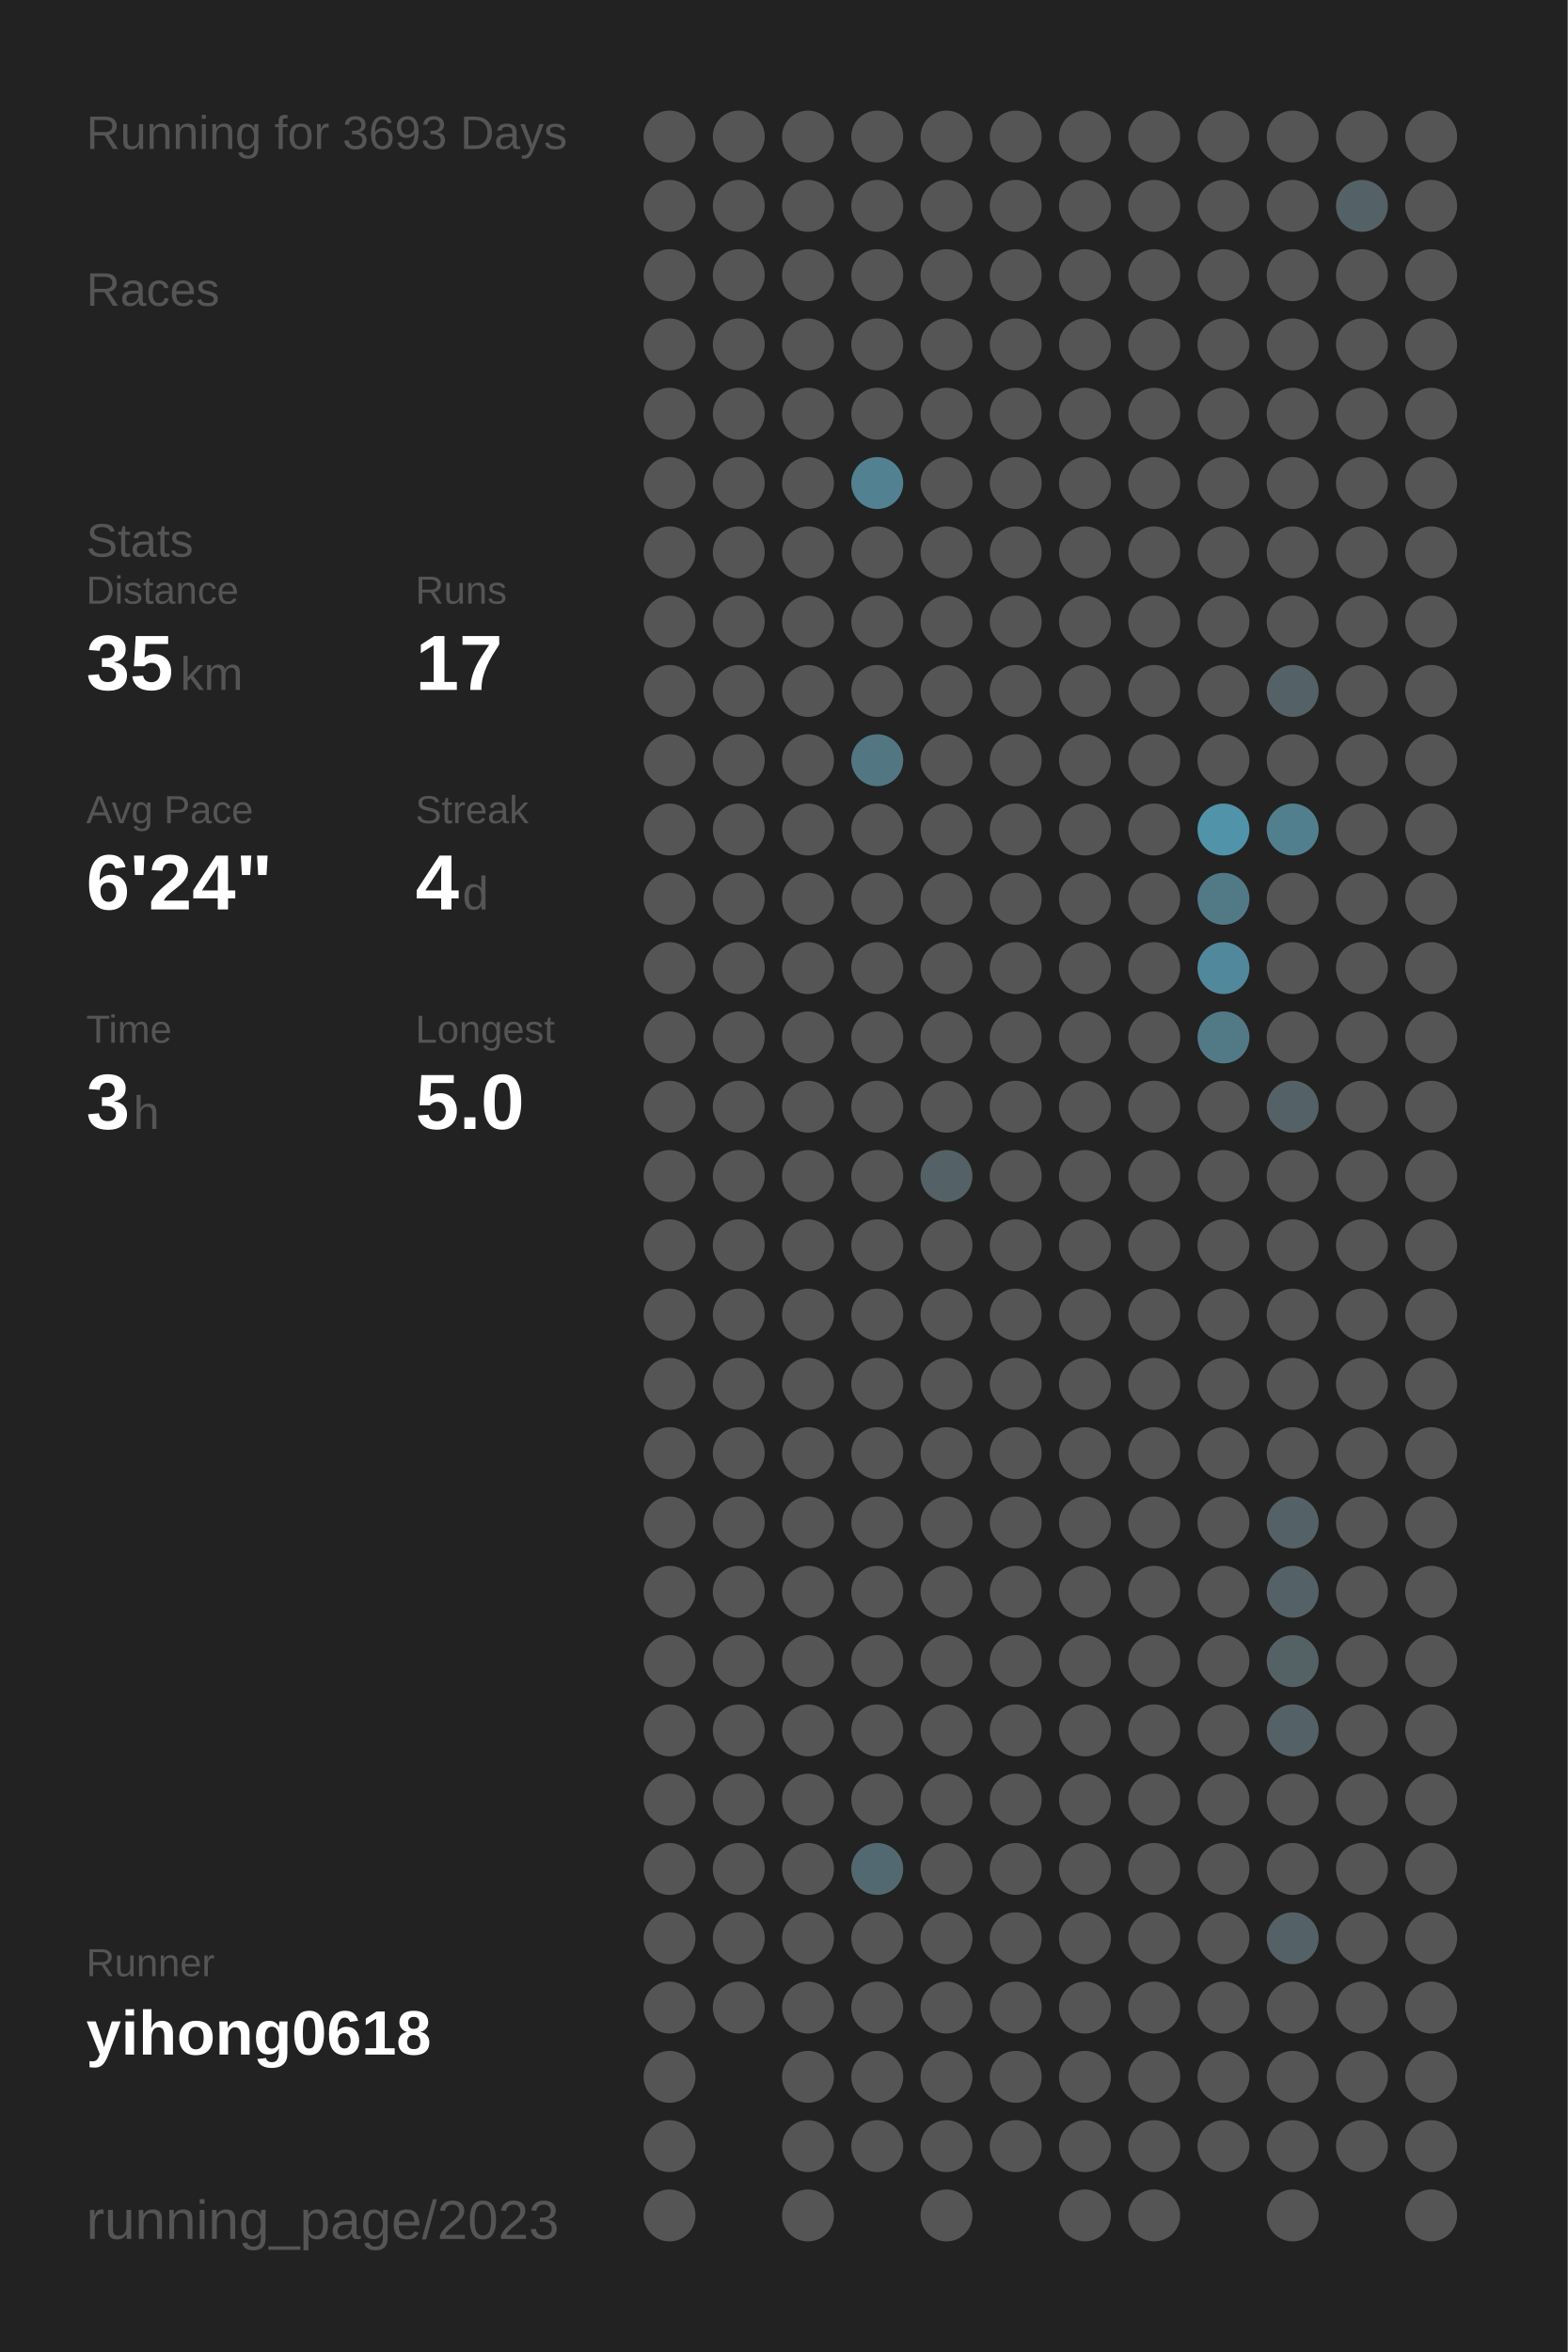
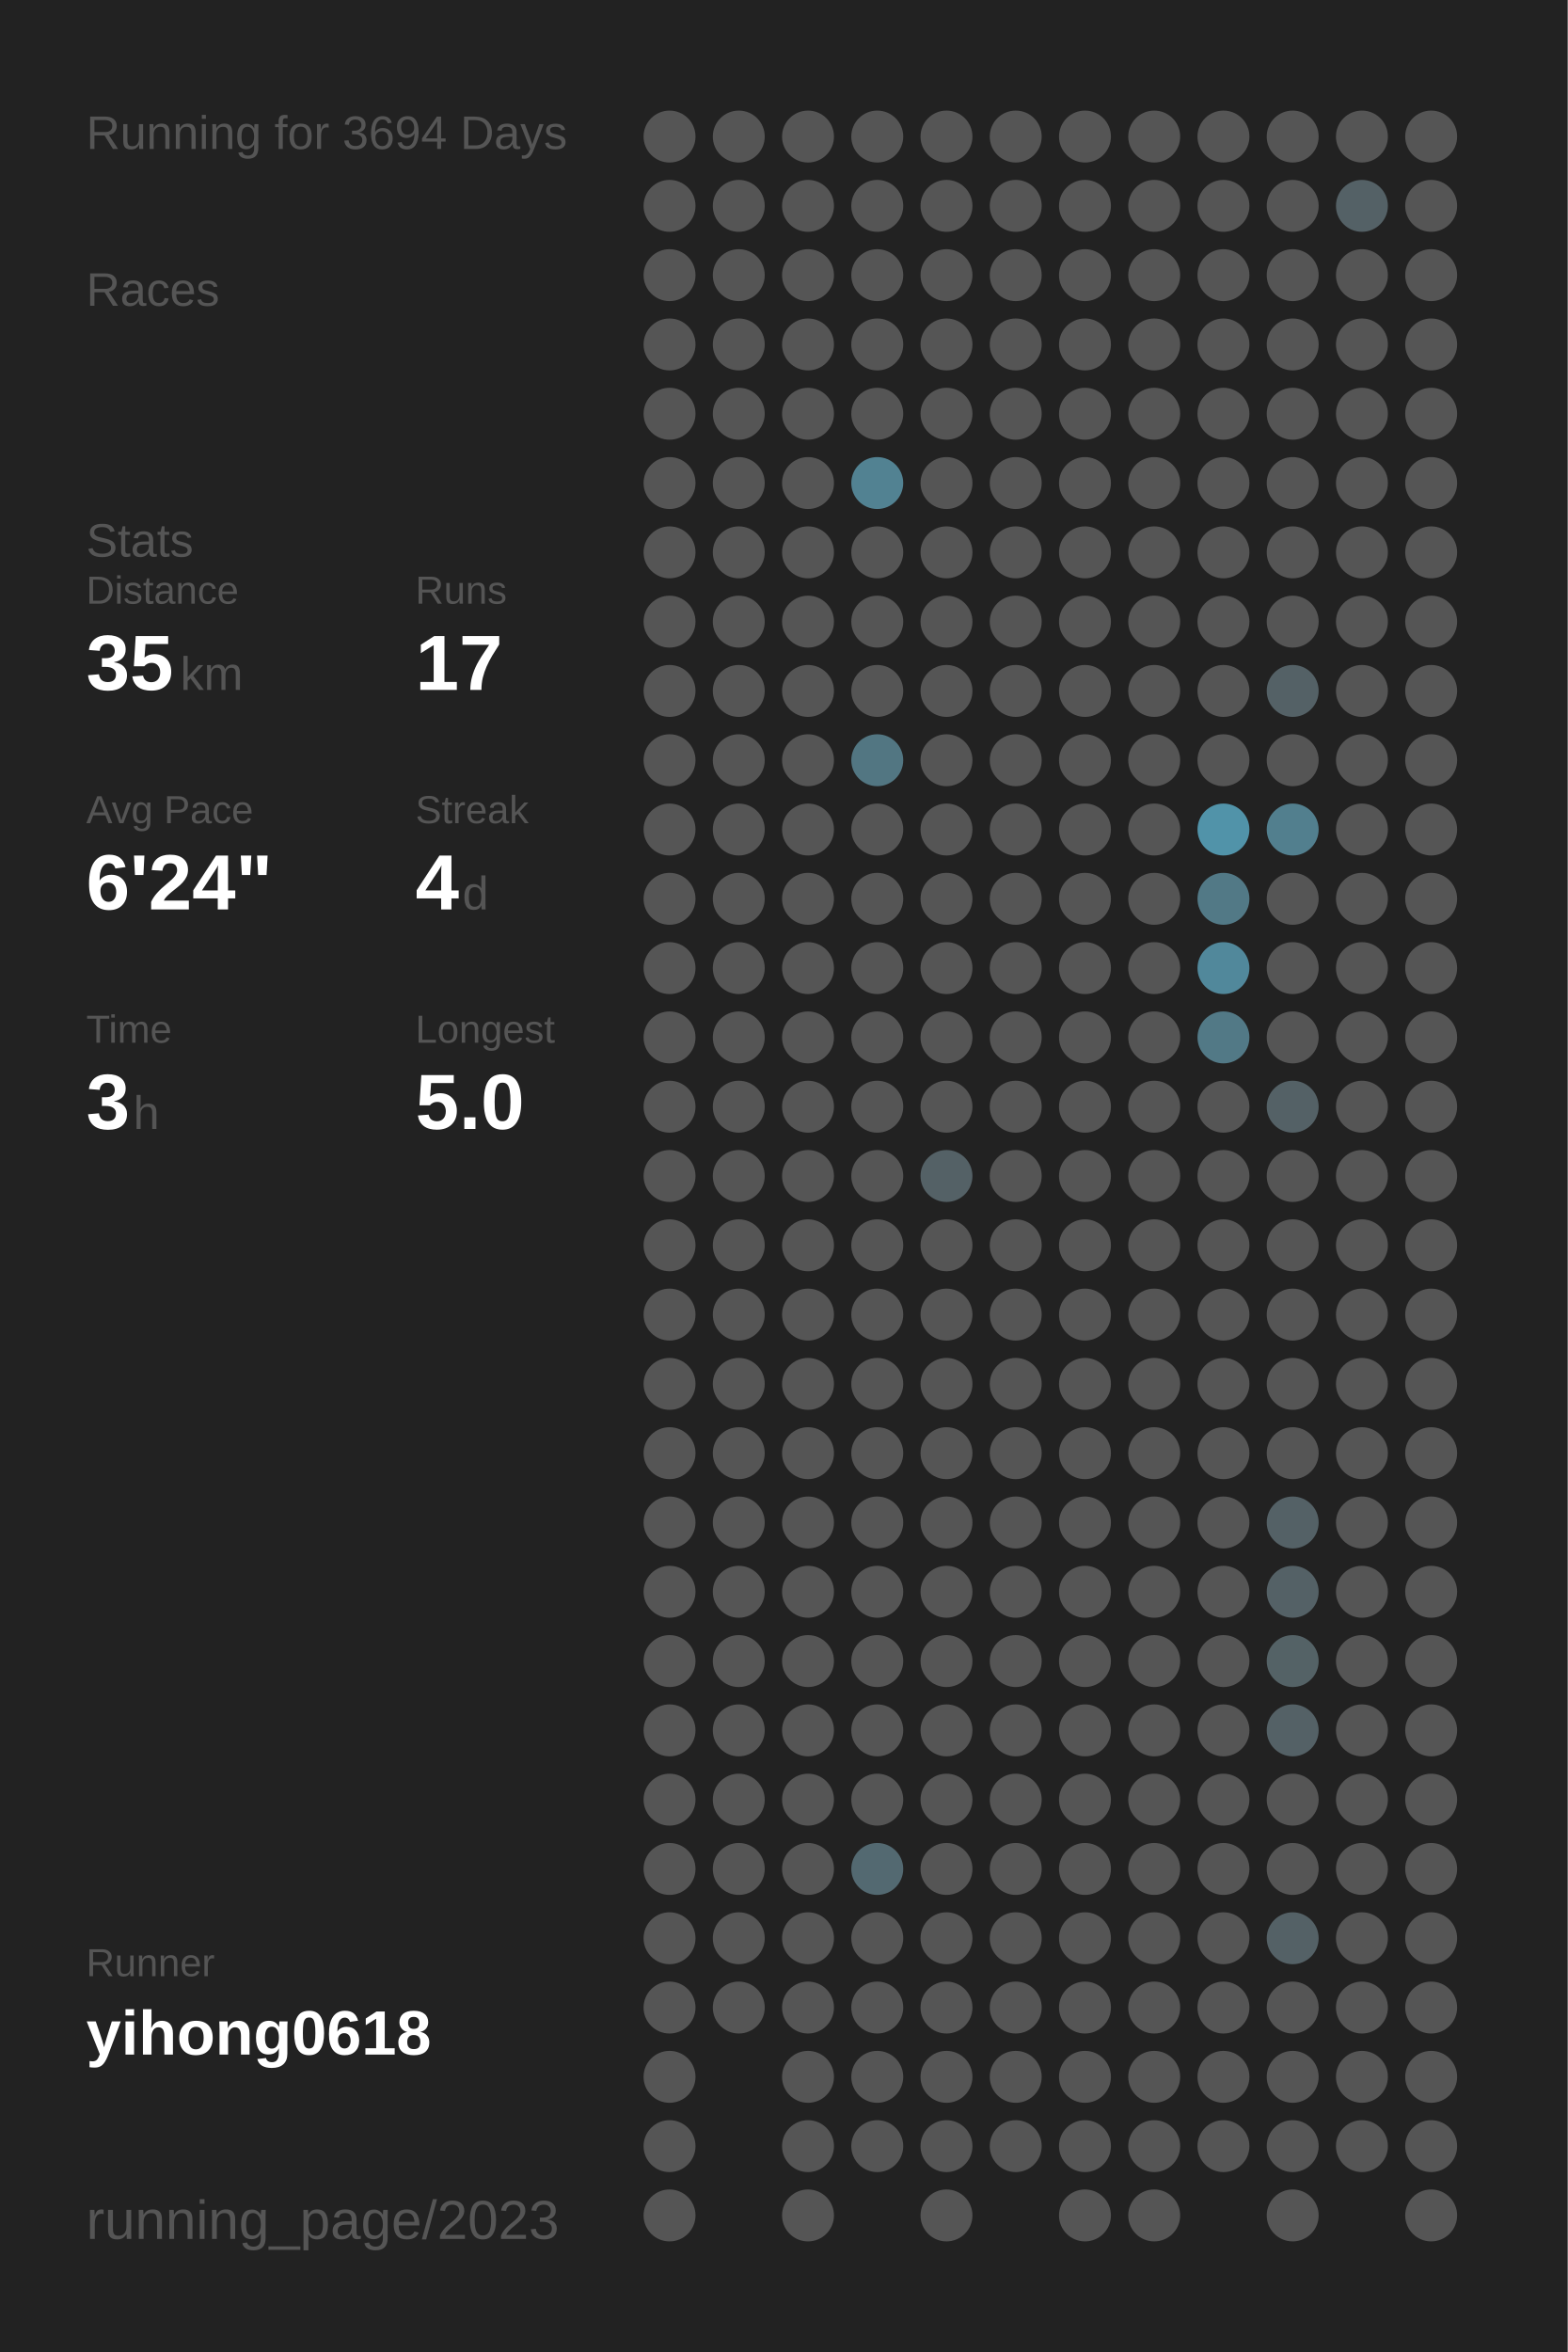
<svg xmlns="http://www.w3.org/2000/svg" baseProfile="full" height="300mm" version="1.1" viewBox="0,0,200,300" width="200mm">
  <defs />
  <rect fill="#222222" height="300" width="200" x="0" y="0" />
-   <text fill="#555555" style="font-size:6px; font-family:Arial;" x="11" y="19">Running for 3693 Days</text>
+   <text fill="#555555" style="font-size:6px; font-family:Arial;" x="11" y="19">Running for 3694 Days</text>
  <text fill="#555555" style="font-size:6px; font-family:Arial;" x="11" y="39">Races</text>
  <text fill="#555555" style="font-size:6px; font-family:Arial;" x="11" y="71">Stats</text>
  <text fill="#555555" style="font-size:5px; font-family:Arial;" x="11" y="77">Distance</text>
  <text fill="#FFFFFF" style="font-size:10px; font-family:Arial; font-weight:bold;" x="11" y="88">35</text>
  <text fill="#555555" style="font-size:6px; font-family:Arial;" x="23" y="88">km</text>
  <text fill="#555555" style="font-size:5px; font-family:Arial;" x="53" y="77">Runs</text>
  <text fill="#FFFFFF" style="font-size:10px; font-family:Arial; font-weight:bold;" x="53" y="88">17</text>
  <text fill="#555555" style="font-size:5px; font-family:Arial;" x="11" y="105">Avg Pace</text>
  <text fill="#FFFFFF" style="font-size:10px; font-family:Arial; font-weight:bold;" x="11" y="116">6'24"</text>
  <text fill="#555555" style="font-size:5px; font-family:Arial;" x="53" y="105">Streak</text>
  <text fill="#FFFFFF" style="font-size:10px; font-family:Arial; font-weight:bold;" x="53" y="116">4</text>
  <text fill="#555555" style="font-size:6px; font-family:Arial;" x="59" y="116">d</text>
  <text fill="#555555" style="font-size:5px; font-family:Arial;" x="11" y="133">Time</text>
  <text fill="#FFFFFF" style="font-size:10px; font-family:Arial; font-weight:bold;" x="11" y="144">3</text>
  <text fill="#555555" style="font-size:6px; font-family:Arial;" x="17" y="144">h</text>
  <text fill="#555555" style="font-size:5px; font-family:Arial;" x="53" y="133">Longest</text>
  <text fill="#FFFFFF" style="font-size:10px; font-family:Arial; font-weight:bold;" x="53" y="144">5.0</text>
  <text fill="#555555" style="font-size:5px; font-family:Arial;" x="11" y="252.065">Runner</text>
  <text fill="#FFFFFF" style="font-size:8px; font-family:Arial; font-weight:bold;" x="11" y="262.065">yihong0618</text>
  <text fill="#555555" style="font-size:7px; font-family:Arial;" x="11" y="285.581">running_page/2023</text>
  <circle cx="85.417" cy="17.419" fill="#555555" r="3.312" />
  <circle cx="85.417" cy="26.258" fill="#555555" r="3.312" />
  <circle cx="85.417" cy="35.097" fill="#555555" r="3.312" />
  <circle cx="85.417" cy="43.935" fill="#555555" r="3.312" />
  <circle cx="85.417" cy="52.774" fill="#555555" r="3.312" />
  <circle cx="85.417" cy="61.613" fill="#555555" r="3.312" />
  <circle cx="85.417" cy="70.452" fill="#555555" r="3.312" />
  <circle cx="85.417" cy="79.29" fill="#555555" r="3.312" />
  <circle cx="85.417" cy="88.129" fill="#555555" r="3.312" />
  <circle cx="85.417" cy="96.968" fill="#555555" r="3.312" />
  <circle cx="85.417" cy="105.806" fill="#555555" r="3.312" />
  <circle cx="85.417" cy="114.645" fill="#555555" r="3.312" />
  <circle cx="85.417" cy="123.484" fill="#555555" r="3.312" />
  <circle cx="85.417" cy="132.323" fill="#555555" r="3.312" />
  <circle cx="85.417" cy="141.161" fill="#555555" r="3.312" />
  <circle cx="85.417" cy="150" fill="#555555" r="3.312" />
  <circle cx="85.417" cy="158.839" fill="#555555" r="3.312" />
  <circle cx="85.417" cy="167.677" fill="#555555" r="3.312" />
  <circle cx="85.417" cy="176.516" fill="#555555" r="3.312" />
  <circle cx="85.417" cy="185.355" fill="#555555" r="3.312" />
  <circle cx="85.417" cy="194.194" fill="#555555" r="3.312" />
  <circle cx="85.417" cy="203.032" fill="#555555" r="3.312" />
  <circle cx="85.417" cy="211.871" fill="#555555" r="3.312" />
  <circle cx="85.417" cy="220.71" fill="#555555" r="3.312" />
  <circle cx="85.417" cy="229.548" fill="#555555" r="3.312" />
  <circle cx="85.417" cy="238.387" fill="#555555" r="3.312" />
  <circle cx="85.417" cy="247.226" fill="#555555" r="3.312" />
  <circle cx="85.417" cy="256.065" fill="#555555" r="3.312" />
  <circle cx="85.417" cy="264.903" fill="#555555" r="3.312" />
  <circle cx="85.417" cy="273.742" fill="#555555" r="3.312" />
  <circle cx="85.417" cy="282.581" fill="#555555" r="3.312" />
  <circle cx="94.25" cy="17.419" fill="#555555" r="3.312" />
  <circle cx="94.25" cy="26.258" fill="#555555" r="3.312" />
  <circle cx="94.25" cy="35.097" fill="#555555" r="3.312" />
  <circle cx="94.25" cy="43.935" fill="#555555" r="3.312" />
  <circle cx="94.25" cy="52.774" fill="#555555" r="3.312" />
  <circle cx="94.25" cy="61.613" fill="#555555" r="3.312" />
  <circle cx="94.25" cy="70.452" fill="#555555" r="3.312" />
  <circle cx="94.25" cy="79.29" fill="#555555" r="3.312" />
  <circle cx="94.25" cy="88.129" fill="#555555" r="3.312" />
  <circle cx="94.25" cy="96.968" fill="#555555" r="3.312" />
  <circle cx="94.25" cy="105.806" fill="#555555" r="3.312" />
  <circle cx="94.25" cy="114.645" fill="#555555" r="3.312" />
  <circle cx="94.25" cy="123.484" fill="#555555" r="3.312" />
  <circle cx="94.25" cy="132.323" fill="#555555" r="3.312" />
  <circle cx="94.25" cy="141.161" fill="#555555" r="3.312" />
  <circle cx="94.25" cy="150" fill="#555555" r="3.312" />
  <circle cx="94.25" cy="158.839" fill="#555555" r="3.312" />
  <circle cx="94.25" cy="167.677" fill="#555555" r="3.312" />
  <circle cx="94.25" cy="176.516" fill="#555555" r="3.312" />
  <circle cx="94.25" cy="185.355" fill="#555555" r="3.312" />
  <circle cx="94.25" cy="194.194" fill="#555555" r="3.312" />
  <circle cx="94.25" cy="203.032" fill="#555555" r="3.312" />
  <circle cx="94.25" cy="211.871" fill="#555555" r="3.312" />
  <circle cx="94.25" cy="220.71" fill="#555555" r="3.312" />
  <circle cx="94.25" cy="229.548" fill="#555555" r="3.312" />
  <circle cx="94.25" cy="238.387" fill="#555555" r="3.312" />
  <circle cx="94.25" cy="247.226" fill="#555555" r="3.312" />
  <circle cx="94.25" cy="256.065" fill="#555555" r="3.312" />
  <circle cx="103.083" cy="17.419" fill="#555555" r="3.312" />
  <circle cx="103.083" cy="26.258" fill="#555555" r="3.312" />
  <circle cx="103.083" cy="35.097" fill="#555555" r="3.312" />
  <circle cx="103.083" cy="43.935" fill="#555555" r="3.312" />
  <circle cx="103.083" cy="52.774" fill="#555555" r="3.312" />
  <circle cx="103.083" cy="61.613" fill="#555555" r="3.312" />
  <circle cx="103.083" cy="70.452" fill="#555555" r="3.312" />
  <circle cx="103.083" cy="79.29" fill="#555555" r="3.312" />
  <circle cx="103.083" cy="88.129" fill="#555555" r="3.312" />
  <circle cx="103.083" cy="96.968" fill="#555555" r="3.312" />
  <circle cx="103.083" cy="105.806" fill="#555555" r="3.312" />
  <circle cx="103.083" cy="114.645" fill="#555555" r="3.312" />
  <circle cx="103.083" cy="123.484" fill="#555555" r="3.312" />
  <circle cx="103.083" cy="132.323" fill="#555555" r="3.312" />
  <circle cx="103.083" cy="141.161" fill="#555555" r="3.312" />
  <circle cx="103.083" cy="150" fill="#555555" r="3.312" />
  <circle cx="103.083" cy="158.839" fill="#555555" r="3.312" />
  <circle cx="103.083" cy="167.677" fill="#555555" r="3.312" />
  <circle cx="103.083" cy="176.516" fill="#555555" r="3.312" />
  <circle cx="103.083" cy="185.355" fill="#555555" r="3.312" />
  <circle cx="103.083" cy="194.194" fill="#555555" r="3.312" />
  <circle cx="103.083" cy="203.032" fill="#555555" r="3.312" />
  <circle cx="103.083" cy="211.871" fill="#555555" r="3.312" />
  <circle cx="103.083" cy="220.71" fill="#555555" r="3.312" />
  <circle cx="103.083" cy="229.548" fill="#555555" r="3.312" />
  <circle cx="103.083" cy="238.387" fill="#555555" r="3.312" />
  <circle cx="103.083" cy="247.226" fill="#555555" r="3.312" />
  <circle cx="103.083" cy="256.065" fill="#555555" r="3.312" />
  <circle cx="103.083" cy="264.903" fill="#555555" r="3.312" />
  <circle cx="103.083" cy="273.742" fill="#555555" r="3.312" />
  <circle cx="103.083" cy="282.581" fill="#555555" r="3.312" />
  <circle cx="111.917" cy="17.419" fill="#555555" r="3.312" />
  <circle cx="111.917" cy="26.258" fill="#555555" r="3.312" />
  <circle cx="111.917" cy="35.097" fill="#555555" r="3.312" />
  <circle cx="111.917" cy="43.935" fill="#555555" r="3.312" />
  <circle cx="111.917" cy="52.774" fill="#555555" r="3.312" />
  <circle cx="111.917" cy="61.613" fill="#528292" r="3.312" />
  <circle cx="111.917" cy="70.452" fill="#555555" r="3.312" />
  <circle cx="111.917" cy="79.29" fill="#555555" r="3.312" />
  <circle cx="111.917" cy="88.129" fill="#555555" r="3.312" />
  <circle cx="111.917" cy="96.968" fill="#527682" r="3.312" />
  <circle cx="111.917" cy="105.806" fill="#555555" r="3.312" />
  <circle cx="111.917" cy="114.645" fill="#555555" r="3.312" />
  <circle cx="111.917" cy="123.484" fill="#555555" r="3.312" />
  <circle cx="111.917" cy="132.323" fill="#555555" r="3.312" />
  <circle cx="111.917" cy="141.161" fill="#555555" r="3.312" />
  <circle cx="111.917" cy="150" fill="#555555" r="3.312" />
  <circle cx="111.917" cy="158.839" fill="#555555" r="3.312" />
  <circle cx="111.917" cy="167.677" fill="#555555" r="3.312" />
  <circle cx="111.917" cy="176.516" fill="#555555" r="3.312" />
  <circle cx="111.917" cy="185.355" fill="#555555" r="3.312" />
  <circle cx="111.917" cy="194.194" fill="#555555" r="3.312" />
  <circle cx="111.917" cy="203.032" fill="#555555" r="3.312" />
  <circle cx="111.917" cy="211.871" fill="#555555" r="3.312" />
  <circle cx="111.917" cy="220.71" fill="#555555" r="3.312" />
  <circle cx="111.917" cy="229.548" fill="#555555" r="3.312" />
  <circle cx="111.917" cy="238.387" fill="#536971" r="3.312" />
  <circle cx="111.917" cy="247.226" fill="#555555" r="3.312" />
  <circle cx="111.917" cy="256.065" fill="#555555" r="3.312" />
  <circle cx="111.917" cy="264.903" fill="#555555" r="3.312" />
  <circle cx="111.917" cy="273.742" fill="#555555" r="3.312" />
  <circle cx="120.75" cy="17.419" fill="#555555" r="3.312" />
  <circle cx="120.75" cy="26.258" fill="#555555" r="3.312" />
  <circle cx="120.75" cy="35.097" fill="#555555" r="3.312" />
  <circle cx="120.75" cy="43.935" fill="#555555" r="3.312" />
  <circle cx="120.75" cy="52.774" fill="#555555" r="3.312" />
  <circle cx="120.75" cy="61.613" fill="#555555" r="3.312" />
  <circle cx="120.75" cy="70.452" fill="#555555" r="3.312" />
  <circle cx="120.75" cy="79.29" fill="#555555" r="3.312" />
  <circle cx="120.75" cy="88.129" fill="#555555" r="3.312" />
  <circle cx="120.75" cy="96.968" fill="#555555" r="3.312" />
  <circle cx="120.75" cy="105.806" fill="#555555" r="3.312" />
  <circle cx="120.75" cy="114.645" fill="#555555" r="3.312" />
  <circle cx="120.75" cy="123.484" fill="#555555" r="3.312" />
  <circle cx="120.75" cy="132.323" fill="#555555" r="3.312" />
  <circle cx="120.75" cy="141.161" fill="#555555" r="3.312" />
  <circle cx="120.75" cy="150" fill="#546166" r="3.312" />
  <circle cx="120.75" cy="158.839" fill="#555555" r="3.312" />
  <circle cx="120.75" cy="167.677" fill="#555555" r="3.312" />
  <circle cx="120.75" cy="176.516" fill="#555555" r="3.312" />
  <circle cx="120.75" cy="185.355" fill="#555555" r="3.312" />
  <circle cx="120.75" cy="194.194" fill="#555555" r="3.312" />
  <circle cx="120.75" cy="203.032" fill="#555555" r="3.312" />
  <circle cx="120.75" cy="211.871" fill="#555555" r="3.312" />
  <circle cx="120.75" cy="220.71" fill="#555555" r="3.312" />
  <circle cx="120.75" cy="229.548" fill="#555555" r="3.312" />
  <circle cx="120.75" cy="238.387" fill="#555555" r="3.312" />
  <circle cx="120.75" cy="247.226" fill="#555555" r="3.312" />
  <circle cx="120.75" cy="256.065" fill="#555555" r="3.312" />
  <circle cx="120.75" cy="264.903" fill="#555555" r="3.312" />
  <circle cx="120.75" cy="273.742" fill="#555555" r="3.312" />
  <circle cx="120.75" cy="282.581" fill="#555555" r="3.312" />
  <circle cx="129.583" cy="17.419" fill="#555555" r="3.312" />
  <circle cx="129.583" cy="26.258" fill="#555555" r="3.312" />
  <circle cx="129.583" cy="35.097" fill="#555555" r="3.312" />
  <circle cx="129.583" cy="43.935" fill="#555555" r="3.312" />
  <circle cx="129.583" cy="52.774" fill="#555555" r="3.312" />
  <circle cx="129.583" cy="61.613" fill="#555555" r="3.312" />
  <circle cx="129.583" cy="70.452" fill="#555555" r="3.312" />
  <circle cx="129.583" cy="79.29" fill="#555555" r="3.312" />
  <circle cx="129.583" cy="88.129" fill="#555555" r="3.312" />
  <circle cx="129.583" cy="96.968" fill="#555555" r="3.312" />
  <circle cx="129.583" cy="105.806" fill="#555555" r="3.312" />
  <circle cx="129.583" cy="114.645" fill="#555555" r="3.312" />
  <circle cx="129.583" cy="123.484" fill="#555555" r="3.312" />
  <circle cx="129.583" cy="132.323" fill="#555555" r="3.312" />
  <circle cx="129.583" cy="141.161" fill="#555555" r="3.312" />
  <circle cx="129.583" cy="150" fill="#555555" r="3.312" />
  <circle cx="129.583" cy="158.839" fill="#555555" r="3.312" />
  <circle cx="129.583" cy="167.677" fill="#555555" r="3.312" />
  <circle cx="129.583" cy="176.516" fill="#555555" r="3.312" />
  <circle cx="129.583" cy="185.355" fill="#555555" r="3.312" />
  <circle cx="129.583" cy="194.194" fill="#555555" r="3.312" />
  <circle cx="129.583" cy="203.032" fill="#555555" r="3.312" />
  <circle cx="129.583" cy="211.871" fill="#555555" r="3.312" />
  <circle cx="129.583" cy="220.71" fill="#555555" r="3.312" />
  <circle cx="129.583" cy="229.548" fill="#555555" r="3.312" />
  <circle cx="129.583" cy="238.387" fill="#555555" r="3.312" />
  <circle cx="129.583" cy="247.226" fill="#555555" r="3.312" />
  <circle cx="129.583" cy="256.065" fill="#555555" r="3.312" />
  <circle cx="129.583" cy="264.903" fill="#555555" r="3.312" />
  <circle cx="129.583" cy="273.742" fill="#555555" r="3.312" />
  <circle cx="138.417" cy="17.419" fill="#555555" r="3.312" />
  <circle cx="138.417" cy="26.258" fill="#555555" r="3.312" />
  <circle cx="138.417" cy="35.097" fill="#555555" r="3.312" />
  <circle cx="138.417" cy="43.935" fill="#555555" r="3.312" />
  <circle cx="138.417" cy="52.774" fill="#555555" r="3.312" />
  <circle cx="138.417" cy="61.613" fill="#555555" r="3.312" />
  <circle cx="138.417" cy="70.452" fill="#555555" r="3.312" />
  <circle cx="138.417" cy="79.29" fill="#555555" r="3.312" />
  <circle cx="138.417" cy="88.129" fill="#555555" r="3.312" />
  <circle cx="138.417" cy="96.968" fill="#555555" r="3.312" />
  <circle cx="138.417" cy="105.806" fill="#555555" r="3.312" />
  <circle cx="138.417" cy="114.645" fill="#555555" r="3.312" />
  <circle cx="138.417" cy="123.484" fill="#555555" r="3.312" />
  <circle cx="138.417" cy="132.323" fill="#555555" r="3.312" />
  <circle cx="138.417" cy="141.161" fill="#555555" r="3.312" />
  <circle cx="138.417" cy="150" fill="#555555" r="3.312" />
  <circle cx="138.417" cy="158.839" fill="#555555" r="3.312" />
  <circle cx="138.417" cy="167.677" fill="#555555" r="3.312" />
  <circle cx="138.417" cy="176.516" fill="#555555" r="3.312" />
  <circle cx="138.417" cy="185.355" fill="#555555" r="3.312" />
  <circle cx="138.417" cy="194.194" fill="#555555" r="3.312" />
  <circle cx="138.417" cy="203.032" fill="#555555" r="3.312" />
  <circle cx="138.417" cy="211.871" fill="#555555" r="3.312" />
  <circle cx="138.417" cy="220.71" fill="#555555" r="3.312" />
  <circle cx="138.417" cy="229.548" fill="#555555" r="3.312" />
  <circle cx="138.417" cy="238.387" fill="#555555" r="3.312" />
  <circle cx="138.417" cy="247.226" fill="#555555" r="3.312" />
  <circle cx="138.417" cy="256.065" fill="#555555" r="3.312" />
  <circle cx="138.417" cy="264.903" fill="#555555" r="3.312" />
  <circle cx="138.417" cy="273.742" fill="#555555" r="3.312" />
  <circle cx="138.417" cy="282.581" fill="#555555" r="3.312" />
  <circle cx="147.25" cy="17.419" fill="#555555" r="3.312" />
  <circle cx="147.25" cy="26.258" fill="#555555" r="3.312" />
  <circle cx="147.25" cy="35.097" fill="#555555" r="3.312" />
  <circle cx="147.25" cy="43.935" fill="#555555" r="3.312" />
  <circle cx="147.25" cy="52.774" fill="#555555" r="3.312" />
  <circle cx="147.25" cy="61.613" fill="#555555" r="3.312" />
  <circle cx="147.25" cy="70.452" fill="#555555" r="3.312" />
  <circle cx="147.25" cy="79.29" fill="#555555" r="3.312" />
  <circle cx="147.25" cy="88.129" fill="#555555" r="3.312" />
  <circle cx="147.25" cy="96.968" fill="#555555" r="3.312" />
  <circle cx="147.25" cy="105.806" fill="#555555" r="3.312" />
  <circle cx="147.25" cy="114.645" fill="#555555" r="3.312" />
  <circle cx="147.25" cy="123.484" fill="#555555" r="3.312" />
  <circle cx="147.25" cy="132.323" fill="#555555" r="3.312" />
  <circle cx="147.25" cy="141.161" fill="#555555" r="3.312" />
  <circle cx="147.25" cy="150" fill="#555555" r="3.312" />
  <circle cx="147.25" cy="158.839" fill="#555555" r="3.312" />
  <circle cx="147.25" cy="167.677" fill="#555555" r="3.312" />
  <circle cx="147.25" cy="176.516" fill="#555555" r="3.312" />
  <circle cx="147.25" cy="185.355" fill="#555555" r="3.312" />
  <circle cx="147.25" cy="194.194" fill="#555555" r="3.312" />
  <circle cx="147.25" cy="203.032" fill="#555555" r="3.312" />
  <circle cx="147.25" cy="211.871" fill="#555555" r="3.312" />
  <circle cx="147.25" cy="220.71" fill="#555555" r="3.312" />
  <circle cx="147.25" cy="229.548" fill="#555555" r="3.312" />
  <circle cx="147.25" cy="238.387" fill="#555555" r="3.312" />
  <circle cx="147.25" cy="247.226" fill="#555555" r="3.312" />
  <circle cx="147.25" cy="256.065" fill="#555555" r="3.312" />
  <circle cx="147.25" cy="264.903" fill="#555555" r="3.312" />
  <circle cx="147.25" cy="273.742" fill="#555555" r="3.312" />
  <circle cx="147.25" cy="282.581" fill="#555555" r="3.312" />
  <circle cx="156.083" cy="17.419" fill="#555555" r="3.312" />
  <circle cx="156.083" cy="26.258" fill="#555555" r="3.312" />
  <circle cx="156.083" cy="35.097" fill="#555555" r="3.312" />
  <circle cx="156.083" cy="43.935" fill="#555555" r="3.312" />
  <circle cx="156.083" cy="52.774" fill="#555555" r="3.312" />
  <circle cx="156.083" cy="61.613" fill="#555555" r="3.312" />
  <circle cx="156.083" cy="70.452" fill="#555555" r="3.312" />
  <circle cx="156.083" cy="79.29" fill="#555555" r="3.312" />
  <circle cx="156.083" cy="88.129" fill="#555555" r="3.312" />
  <circle cx="156.083" cy="96.968" fill="#555555" r="3.312" />
  <circle cx="156.083" cy="105.806" fill="#5193a9" r="3.312" />
  <circle cx="156.083" cy="114.645" fill="#527986" r="3.312" />
  <circle cx="156.083" cy="123.484" fill="#51889b" r="3.312" />
  <circle cx="156.083" cy="132.323" fill="#527986" r="3.312" />
  <circle cx="156.083" cy="141.161" fill="#555555" r="3.312" />
  <circle cx="156.083" cy="150" fill="#555555" r="3.312" />
  <circle cx="156.083" cy="158.839" fill="#555555" r="3.312" />
  <circle cx="156.083" cy="167.677" fill="#555555" r="3.312" />
  <circle cx="156.083" cy="176.516" fill="#555555" r="3.312" />
  <circle cx="156.083" cy="185.355" fill="#555555" r="3.312" />
  <circle cx="156.083" cy="194.194" fill="#555555" r="3.312" />
  <circle cx="156.083" cy="203.032" fill="#555555" r="3.312" />
  <circle cx="156.083" cy="211.871" fill="#555555" r="3.312" />
  <circle cx="156.083" cy="220.71" fill="#555555" r="3.312" />
  <circle cx="156.083" cy="229.548" fill="#555555" r="3.312" />
  <circle cx="156.083" cy="238.387" fill="#555555" r="3.312" />
  <circle cx="156.083" cy="247.226" fill="#555555" r="3.312" />
  <circle cx="156.083" cy="256.065" fill="#555555" r="3.312" />
  <circle cx="156.083" cy="264.903" fill="#555555" r="3.312" />
  <circle cx="156.083" cy="273.742" fill="#555555" r="3.312" />
  <circle cx="164.917" cy="17.419" fill="#555555" r="3.312" />
  <circle cx="164.917" cy="26.258" fill="#555555" r="3.312" />
  <circle cx="164.917" cy="35.097" fill="#555555" r="3.312" />
  <circle cx="164.917" cy="43.935" fill="#555555" r="3.312" />
  <circle cx="164.917" cy="52.774" fill="#555555" r="3.312" />
  <circle cx="164.917" cy="61.613" fill="#555555" r="3.312" />
  <circle cx="164.917" cy="70.452" fill="#555555" r="3.312" />
  <circle cx="164.917" cy="79.29" fill="#555555" r="3.312" />
  <circle cx="164.917" cy="88.129" fill="#546166" r="3.312" />
  <circle cx="164.917" cy="96.968" fill="#555555" r="3.312" />
  <circle cx="164.917" cy="105.806" fill="#527f8e" r="3.312" />
  <circle cx="164.917" cy="114.645" fill="#555555" r="3.312" />
  <circle cx="164.917" cy="123.484" fill="#555555" r="3.312" />
  <circle cx="164.917" cy="132.323" fill="#555555" r="3.312" />
  <circle cx="164.917" cy="141.161" fill="#546166" r="3.312" />
  <circle cx="164.917" cy="150" fill="#555555" r="3.312" />
  <circle cx="164.917" cy="158.839" fill="#555555" r="3.312" />
  <circle cx="164.917" cy="167.677" fill="#555555" r="3.312" />
  <circle cx="164.917" cy="176.516" fill="#555555" r="3.312" />
  <circle cx="164.917" cy="185.355" fill="#555555" r="3.312" />
  <circle cx="164.917" cy="194.194" fill="#546166" r="3.312" />
  <circle cx="164.917" cy="203.032" fill="#546166" r="3.312" />
  <circle cx="164.917" cy="211.871" fill="#546266" r="3.312" />
  <circle cx="164.917" cy="220.71" fill="#546166" r="3.312" />
  <circle cx="164.917" cy="229.548" fill="#555555" r="3.312" />
  <circle cx="164.917" cy="238.387" fill="#555555" r="3.312" />
  <circle cx="164.917" cy="247.226" fill="#546166" r="3.312" />
  <circle cx="164.917" cy="256.065" fill="#555555" r="3.312" />
  <circle cx="164.917" cy="264.903" fill="#555555" r="3.312" />
  <circle cx="164.917" cy="273.742" fill="#555555" r="3.312" />
  <circle cx="164.917" cy="282.581" fill="#555555" r="3.312" />
  <circle cx="173.75" cy="17.419" fill="#555555" r="3.312" />
  <circle cx="173.75" cy="26.258" fill="#546166" r="3.312" />
  <circle cx="173.75" cy="35.097" fill="#555555" r="3.312" />
  <circle cx="173.75" cy="43.935" fill="#555555" r="3.312" />
  <circle cx="173.75" cy="52.774" fill="#555555" r="3.312" />
  <circle cx="173.75" cy="61.613" fill="#555555" r="3.312" />
  <circle cx="173.75" cy="70.452" fill="#555555" r="3.312" />
  <circle cx="173.75" cy="79.29" fill="#555555" r="3.312" />
  <circle cx="173.75" cy="88.129" fill="#555555" r="3.312" />
  <circle cx="173.75" cy="96.968" fill="#555555" r="3.312" />
  <circle cx="173.75" cy="105.806" fill="#555555" r="3.312" />
  <circle cx="173.75" cy="114.645" fill="#555555" r="3.312" />
  <circle cx="173.75" cy="123.484" fill="#555555" r="3.312" />
  <circle cx="173.75" cy="132.323" fill="#555555" r="3.312" />
  <circle cx="173.75" cy="141.161" fill="#555555" r="3.312" />
  <circle cx="173.75" cy="150" fill="#555555" r="3.312" />
  <circle cx="173.75" cy="158.839" fill="#555555" r="3.312" />
  <circle cx="173.75" cy="167.677" fill="#555555" r="3.312" />
  <circle cx="173.75" cy="176.516" fill="#555555" r="3.312" />
  <circle cx="173.75" cy="185.355" fill="#555555" r="3.312" />
  <circle cx="173.75" cy="194.194" fill="#555555" r="3.312" />
  <circle cx="173.75" cy="203.032" fill="#555555" r="3.312" />
  <circle cx="173.75" cy="211.871" fill="#555555" r="3.312" />
  <circle cx="173.75" cy="220.71" fill="#555555" r="3.312" />
  <circle cx="173.75" cy="229.548" fill="#555555" r="3.312" />
  <circle cx="173.75" cy="238.387" fill="#555555" r="3.312" />
  <circle cx="173.75" cy="247.226" fill="#555555" r="3.312" />
  <circle cx="173.75" cy="256.065" fill="#555555" r="3.312" />
  <circle cx="173.75" cy="264.903" fill="#555555" r="3.312" />
  <circle cx="173.75" cy="273.742" fill="#555555" r="3.312" />
  <circle cx="182.583" cy="17.419" fill="#555555" r="3.312" />
  <circle cx="182.583" cy="26.258" fill="#555555" r="3.312" />
  <circle cx="182.583" cy="35.097" fill="#555555" r="3.312" />
  <circle cx="182.583" cy="43.935" fill="#555555" r="3.312" />
  <circle cx="182.583" cy="52.774" fill="#555555" r="3.312" />
  <circle cx="182.583" cy="61.613" fill="#555555" r="3.312" />
  <circle cx="182.583" cy="70.452" fill="#555555" r="3.312" />
  <circle cx="182.583" cy="79.29" fill="#555555" r="3.312" />
  <circle cx="182.583" cy="88.129" fill="#555555" r="3.312" />
  <circle cx="182.583" cy="96.968" fill="#555555" r="3.312" />
  <circle cx="182.583" cy="105.806" fill="#555555" r="3.312" />
  <circle cx="182.583" cy="114.645" fill="#555555" r="3.312" />
  <circle cx="182.583" cy="123.484" fill="#555555" r="3.312" />
  <circle cx="182.583" cy="132.323" fill="#555555" r="3.312" />
  <circle cx="182.583" cy="141.161" fill="#555555" r="3.312" />
  <circle cx="182.583" cy="150" fill="#555555" r="3.312" />
  <circle cx="182.583" cy="158.839" fill="#555555" r="3.312" />
  <circle cx="182.583" cy="167.677" fill="#555555" r="3.312" />
  <circle cx="182.583" cy="176.516" fill="#555555" r="3.312" />
  <circle cx="182.583" cy="185.355" fill="#555555" r="3.312" />
  <circle cx="182.583" cy="194.194" fill="#555555" r="3.312" />
  <circle cx="182.583" cy="203.032" fill="#555555" r="3.312" />
  <circle cx="182.583" cy="211.871" fill="#555555" r="3.312" />
  <circle cx="182.583" cy="220.71" fill="#555555" r="3.312" />
  <circle cx="182.583" cy="229.548" fill="#555555" r="3.312" />
  <circle cx="182.583" cy="238.387" fill="#555555" r="3.312" />
  <circle cx="182.583" cy="247.226" fill="#555555" r="3.312" />
  <circle cx="182.583" cy="256.065" fill="#555555" r="3.312" />
  <circle cx="182.583" cy="264.903" fill="#555555" r="3.312" />
  <circle cx="182.583" cy="273.742" fill="#555555" r="3.312" />
  <circle cx="182.583" cy="282.581" fill="#555555" r="3.312" />
</svg>
